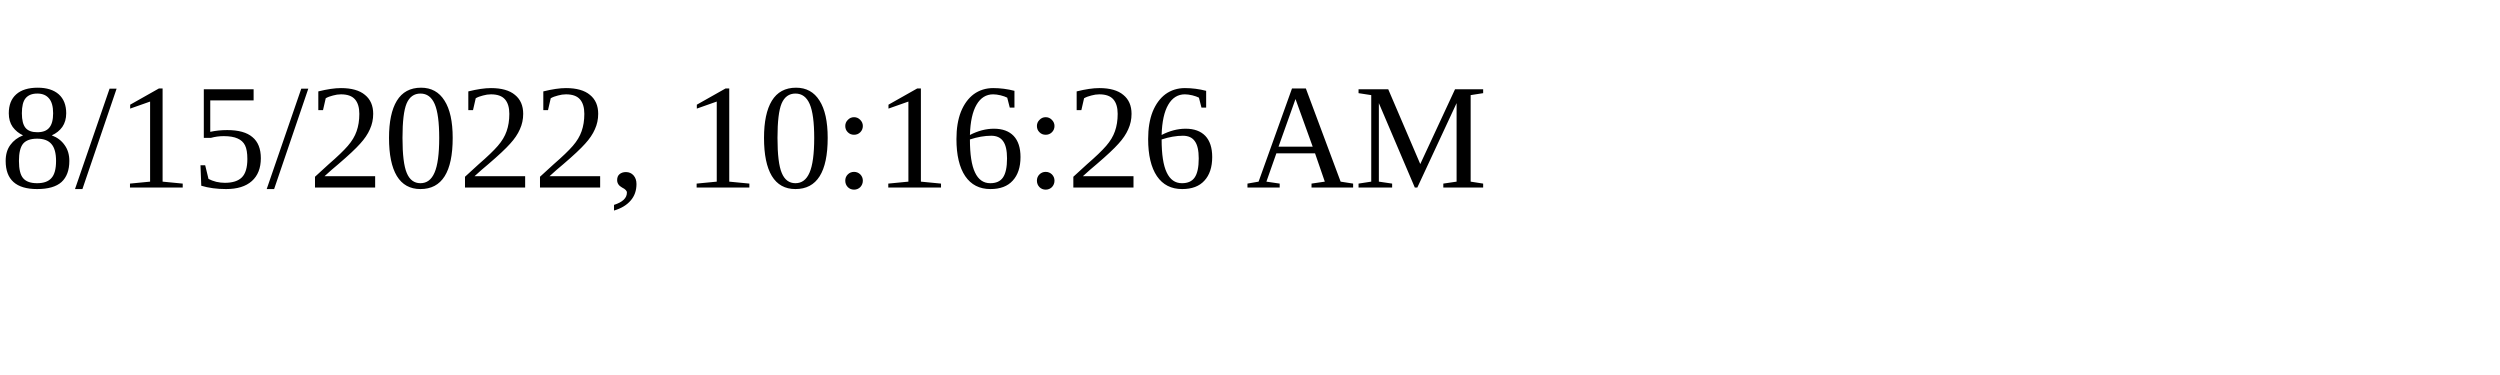
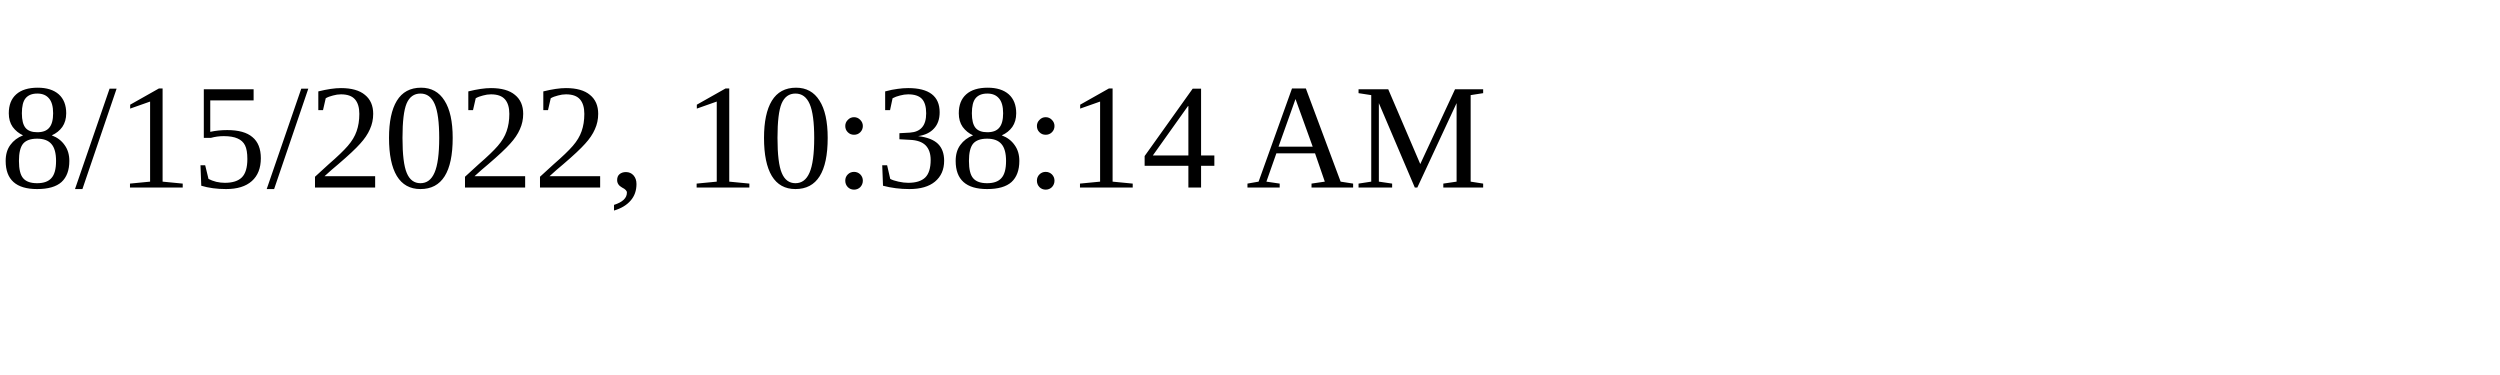
<svg xmlns="http://www.w3.org/2000/svg" height="30" width="200">
-   <text x="0" y="15">8/15/2022, 10:16:26 AM</text>
+   <text x="0" y="15">8/15/2022, 10:38:14 AM</text>
</svg>
